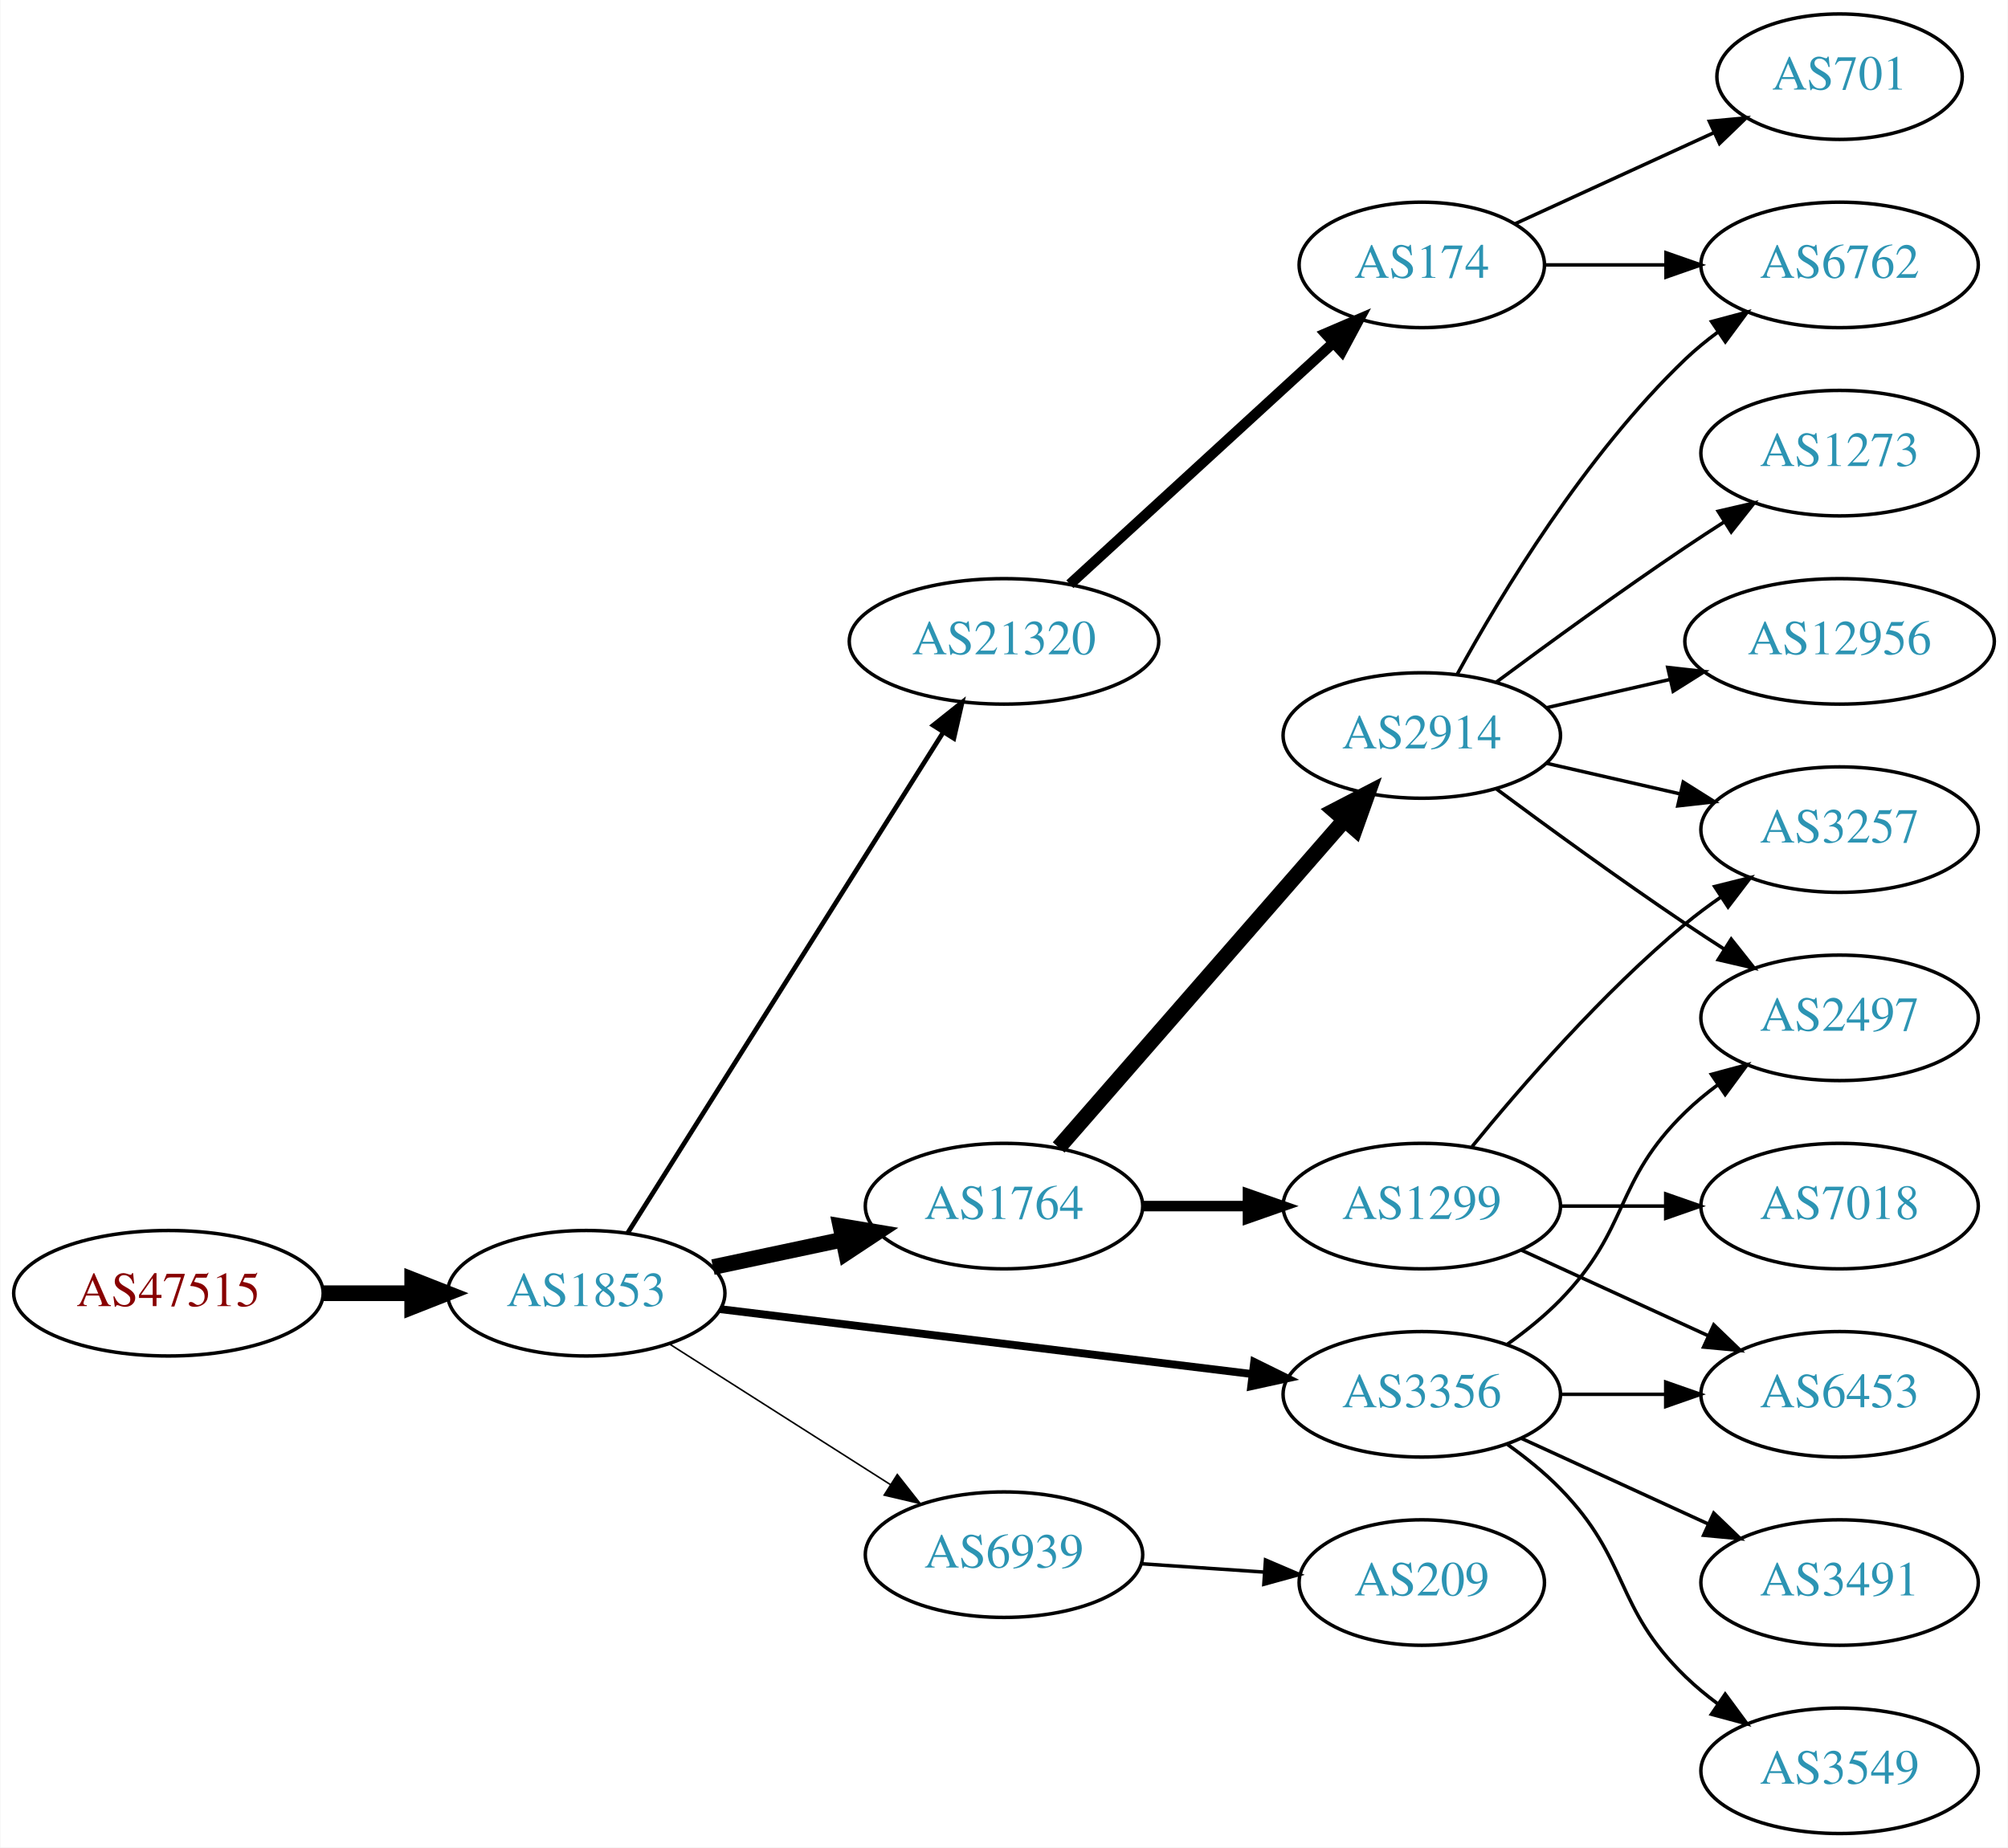
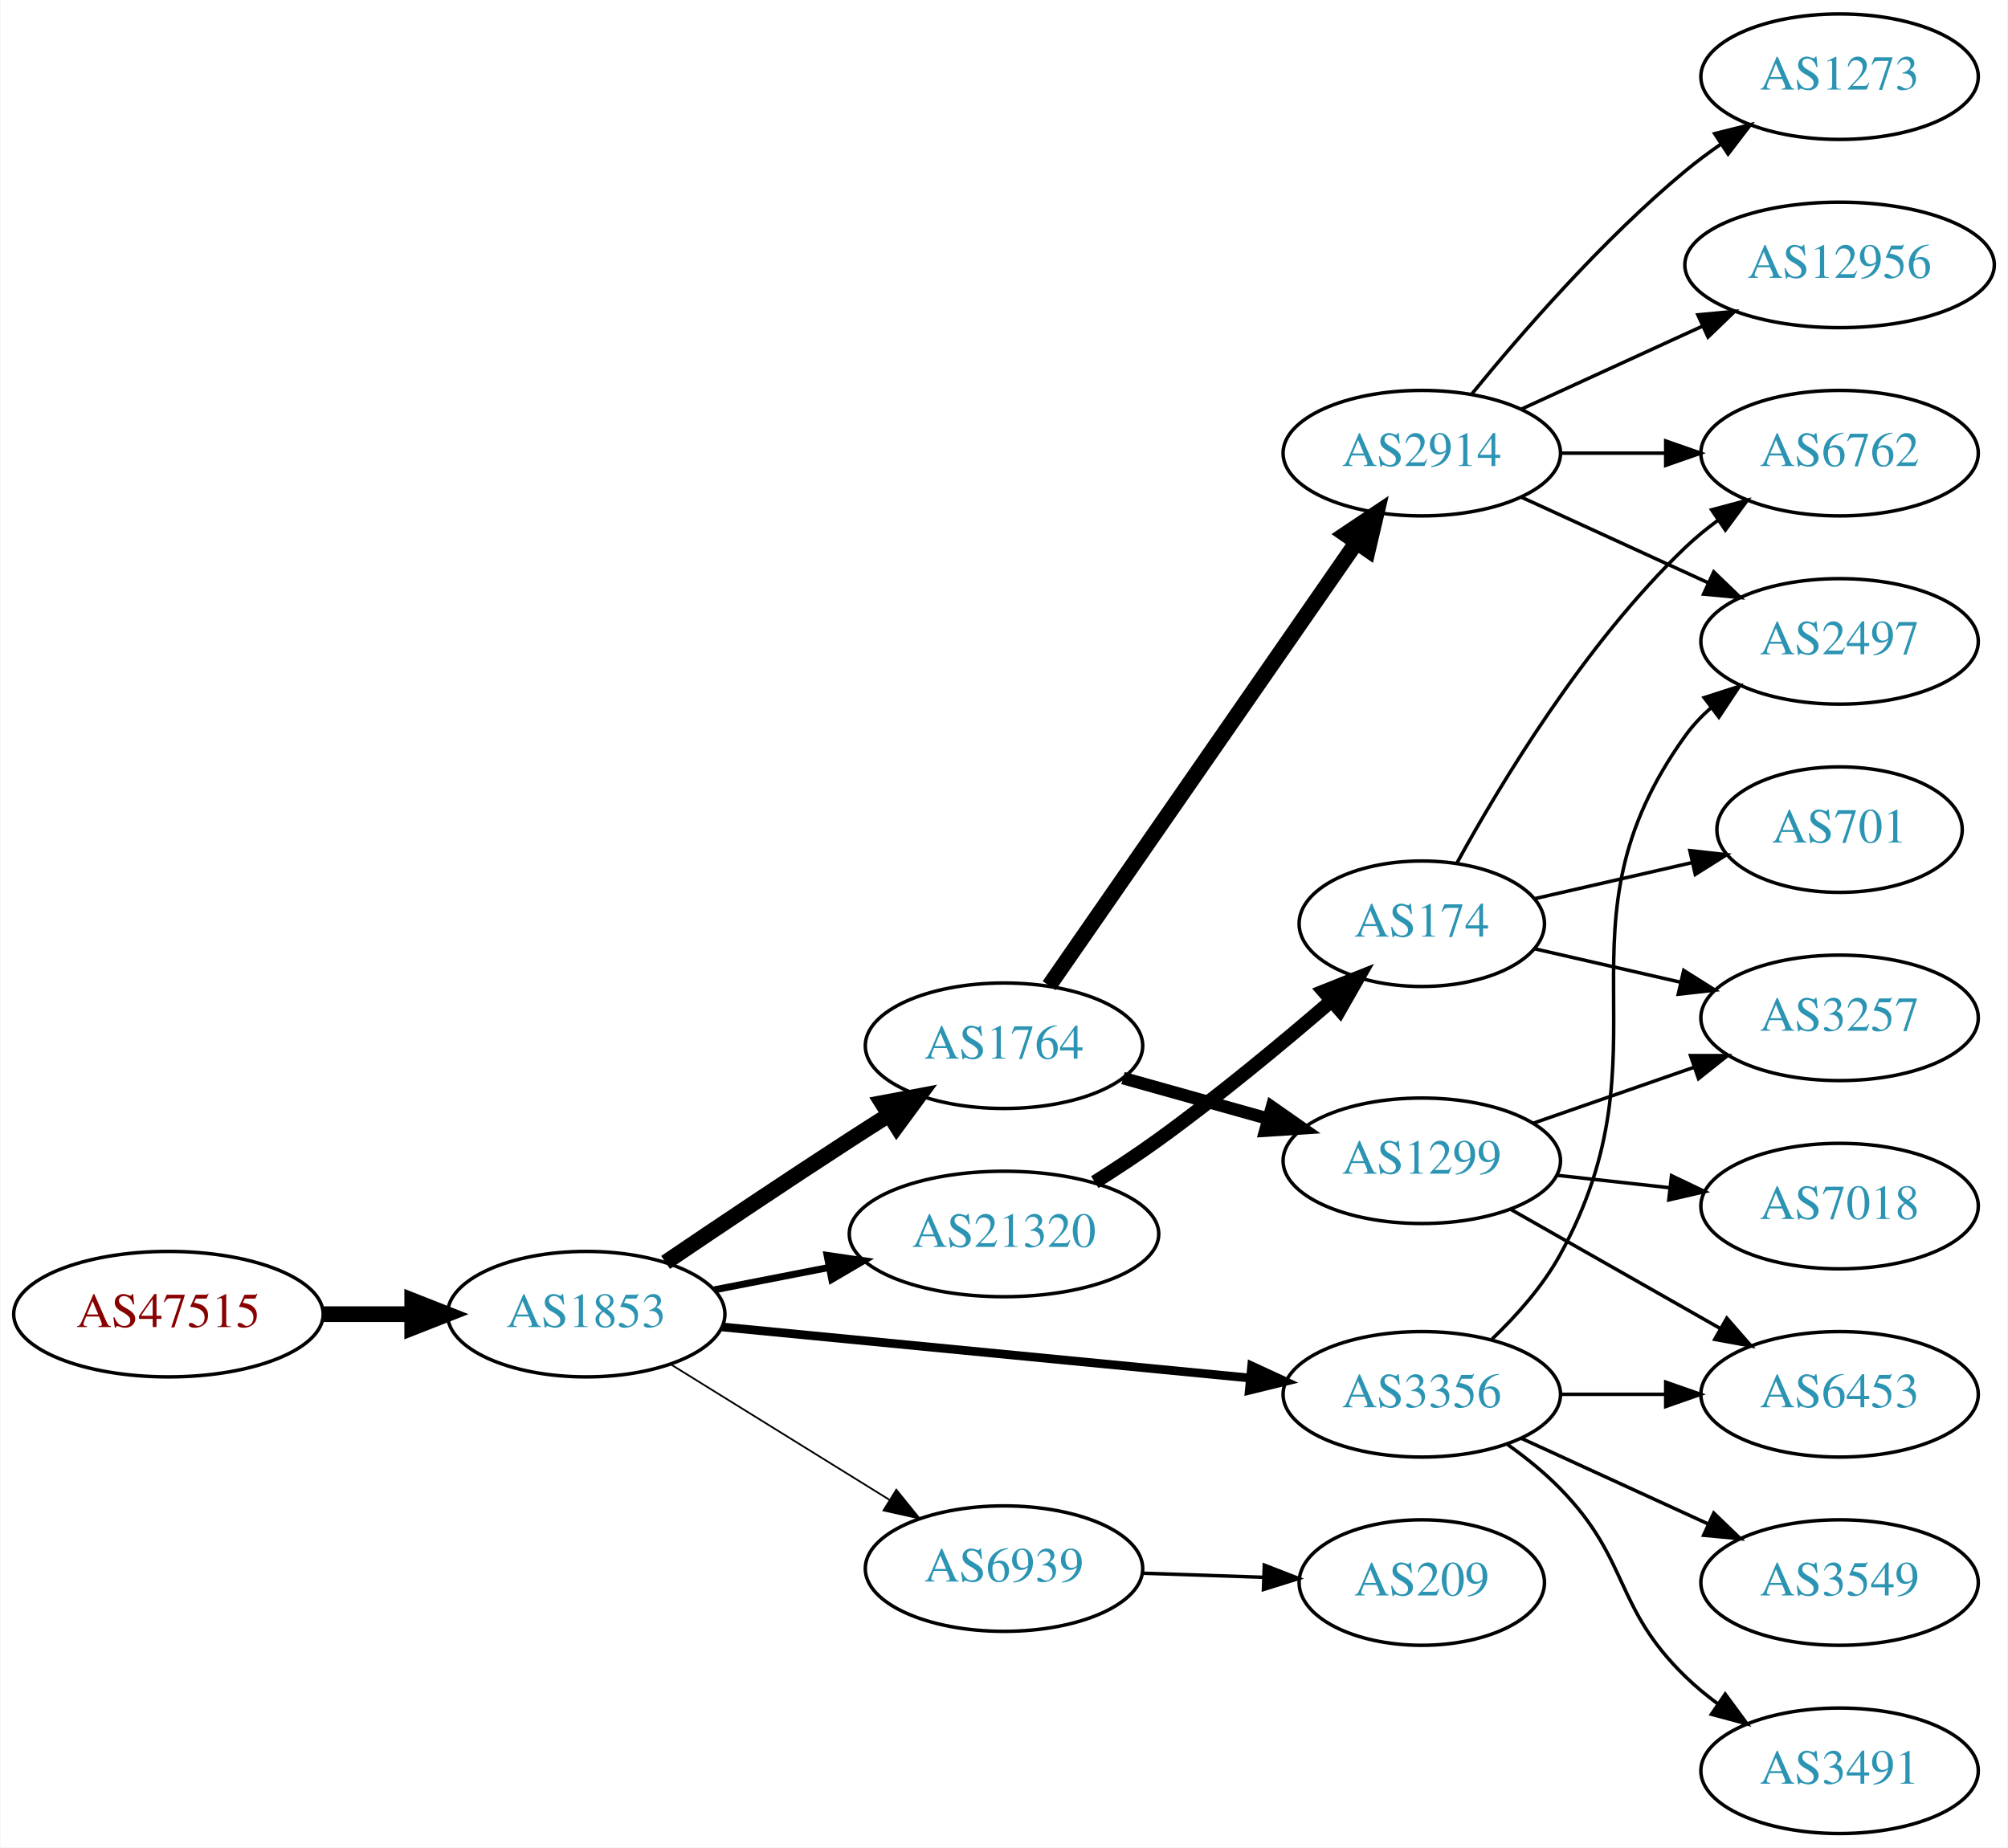
<svg xmlns="http://www.w3.org/2000/svg" xmlns:xlink="http://www.w3.org/1999/xlink" width="576pt" height="530pt" viewBox="0.00 0.00 575.76 530.00">
  <g id="graph0" class="graph" transform="scale(1 1) rotate(0) translate(4 526)">
    <polygon fill="white" stroke="none" points="-4,4 -4,-526 571.762,-526 571.762,4 -4,4" />
    <g id="node1" class="node">
      <g id="a_node1">
        <a xlink:href="/asn/47515" xlink:title="AS47515 ~ BMI-GOVIX [AT]">
-           <ellipse fill="#ffffff" stroke="black" cx="44.196" cy="-155" rx="44.393" ry="18" />
-           <text text-anchor="middle" x="44.196" y="-151.3" font-family="Times,serif" font-size="14.00" fill="#880000">AS47515</text>
+           <ellipse fill="#ffffff" stroke="black" cx="44.196" cy="-149" rx="44.393" ry="18" />
+           <text text-anchor="middle" x="44.196" y="-145.3" font-family="Times,serif" font-size="14.00" fill="#880000">AS47515</text>
        </a>
      </g>
    </g>
    <g id="node2" class="node">
      <g id="a_node2">
        <a xlink:href="/asn/1853" xlink:title="AS1853 ~ ACOnet Backbone [AT]">
-           <ellipse fill="#ffffff" stroke="black" cx="164.039" cy="-155" rx="39.794" ry="18" />
-           <text text-anchor="middle" x="164.039" y="-151.3" font-family="Times,serif" font-size="14.00" fill="#2c94b3">AS1853</text>
+           <ellipse fill="#ffffff" stroke="black" cx="164.039" cy="-149" rx="39.794" ry="18" />
+           <text text-anchor="middle" x="164.039" y="-145.3" font-family="Times,serif" font-size="14.00" fill="#2c94b3">AS1853</text>
        </a>
      </g>
    </g>
    <g id="edge1" class="edge">
-       <path fill="none" stroke="black" stroke-width="4.5" d="M88.407,-155C96.72,-155 105.482,-155 113.965,-155" />
-       <polygon fill="black" stroke="black" stroke-width="4.5" points="114.123,-158.938 124.123,-155 114.123,-151.063 114.123,-158.938" />
+       <path fill="none" stroke="black" stroke-width="4.5" d="M88.407,-149C96.72,-149 105.482,-149 113.965,-149" />
+       <polygon fill="black" stroke="black" stroke-width="4.5" points="114.123,-152.938 124.123,-149 114.123,-145.063 114.123,-152.938" />
    </g>
    <g id="node3" class="node">
      <g id="a_node3">
        <a xlink:href="/asn/1764" xlink:title="AS1764 ~ NEXTLAYER-AS [AT]">
-           <ellipse fill="#ffffff" stroke="black" cx="283.881" cy="-180" rx="39.794" ry="18" />
-           <text text-anchor="middle" x="283.881" y="-176.3" font-family="Times,serif" font-size="14.00" fill="#2c94b3">AS1764</text>
+           <ellipse fill="#ffffff" stroke="black" cx="283.881" cy="-226" rx="39.794" ry="18" />
+           <text text-anchor="middle" x="283.881" y="-222.3" font-family="Times,serif" font-size="14.00" fill="#2c94b3">AS1764</text>
        </a>
      </g>
    </g>
    <g id="edge2" class="edge">
-       <path fill="none" stroke="black" stroke-width="4.5" d="M200.395,-162.501C212.048,-164.973 225.172,-167.757 237.467,-170.366" />
-       <polygon fill="black" stroke="black" stroke-width="4.5" points="236.95,-174.281 247.549,-172.504 238.584,-166.577 236.95,-174.281" />
+       <path fill="none" stroke="black" stroke-width="4.5" d="M186.803,-163.841C201.629,-173.886 221.745,-187.389 239.685,-199 243.277,-201.325 247.053,-203.735 250.817,-206.115" />
+       <polygon fill="black" stroke="black" stroke-width="4.5" points="248.919,-209.573 259.481,-211.561 253.11,-202.906 248.919,-209.573" />
    </g>
    <g id="node4" class="node">
      <g id="a_node4">
        <a xlink:href="/asn/21320" xlink:title="AS21320 ~ GEANT Vereniging [EU]">
-           <ellipse fill="#ffffff" stroke="black" cx="283.881" cy="-342" rx="44.393" ry="18" />
-           <text text-anchor="middle" x="283.881" y="-338.3" font-family="Times,serif" font-size="14.00" fill="#2c94b3">AS21320</text>
+           <ellipse fill="#ffffff" stroke="black" cx="283.881" cy="-172" rx="44.393" ry="18" />
+           <text text-anchor="middle" x="283.881" y="-168.3" font-family="Times,serif" font-size="14.00" fill="#2c94b3">AS21320</text>
        </a>
      </g>
    </g>
    <g id="edge3" class="edge">
-       <path fill="none" stroke="black" stroke-width="1.35" d="M175.914,-172.257C196.644,-205.154 241.927,-277.011 266.4,-315.846" />
-       <polygon fill="black" stroke="black" stroke-width="1.35" points="263.568,-317.918 271.861,-324.513 269.491,-314.186 263.568,-317.918" />
+       <path fill="none" stroke="black" stroke-width="2" d="M200.715,-155.963C211.088,-157.988 222.606,-160.236 233.656,-162.392" />
+       <polygon fill="black" stroke="black" stroke-width="2" points="233.141,-165.858 243.626,-164.338 234.482,-158.987 233.141,-165.858" />
    </g>
    <g id="node5" class="node">
      <g id="a_node5">
        <a xlink:href="/asn/3356" xlink:title="AS3356 ~ Level 3 Parent, LLC [US]">
          <ellipse fill="#ffffff" stroke="black" cx="403.724" cy="-126" rx="39.794" ry="18" />
          <text text-anchor="middle" x="403.724" y="-122.3" font-family="Times,serif" font-size="14.00" fill="#2c94b3">AS3356</text>
        </a>
      </g>
    </g>
    <g id="edge4" class="edge">
-       <path fill="none" stroke="black" stroke-width="2.25" d="M202.438,-150.437C243.676,-145.405 310.12,-137.299 355.061,-131.815" />
-       <polygon fill="black" stroke="black" stroke-width="2.25" points="355.648,-135.27 365.15,-130.584 354.8,-128.321 355.648,-135.27" />
+       <path fill="none" stroke="black" stroke-width="2.5" d="M202.963,-145.33C244.062,-141.353 309.748,-134.997 354.488,-130.668" />
+       <polygon fill="black" stroke="black" stroke-width="2.5" points="354.924,-134.142 364.541,-129.695 354.25,-127.174 354.924,-134.142" />
    </g>
    <g id="node6" class="node">
      <g id="a_node6">
        <a xlink:href="/asn/6939" xlink:title="AS6939 ~ Hurricane Electric LLC [US]">
-           <ellipse fill="#ffffff" stroke="black" cx="283.881" cy="-80" rx="39.794" ry="18" />
-           <text text-anchor="middle" x="283.881" y="-76.3" font-family="Times,serif" font-size="14.00" fill="#2c94b3">AS6939</text>
+           <ellipse fill="#ffffff" stroke="black" cx="283.881" cy="-76" rx="39.794" ry="18" />
+           <text text-anchor="middle" x="283.881" y="-72.3" font-family="Times,serif" font-size="14.00" fill="#2c94b3">AS6939</text>
        </a>
      </g>
    </g>
    <g id="edge5" class="edge">
-       <path fill="none" stroke="black" stroke-width="0.45" d="M187.76,-140.539C205.821,-129.045 231.29,-112.835 251.33,-100.081" />
-       <polygon fill="black" stroke="black" stroke-width="0.45" points="253.271,-102.994 259.828,-94.672 249.512,-97.089 253.271,-102.994" />
+       <path fill="none" stroke="black" stroke-width="0.5" d="M188.321,-134.578C206.236,-123.479 231.193,-108.019 250.97,-95.768" />
+       <polygon fill="black" stroke="black" stroke-width="0.5" points="252.99,-98.634 259.648,-90.392 249.303,-92.683 252.99,-98.634" />
    </g>
    <g id="node7" class="node">
      <g id="a_node7">
        <a xlink:href="/asn/2914" xlink:title="AS2914 ~ NTT America, Inc. [US]">
-           <ellipse fill="#ffffff" stroke="black" cx="403.724" cy="-315" rx="39.794" ry="18" />
-           <text text-anchor="middle" x="403.724" y="-311.3" font-family="Times,serif" font-size="14.00" fill="#2c94b3">AS2914</text>
+           <ellipse fill="#ffffff" stroke="black" cx="403.724" cy="-396" rx="39.794" ry="18" />
+           <text text-anchor="middle" x="403.724" y="-392.3" font-family="Times,serif" font-size="14.00" fill="#2c94b3">AS2914</text>
        </a>
      </g>
    </g>
    <g id="edge6" class="edge">
-       <path fill="none" stroke="black" stroke-width="4.5" d="M299.568,-196.825C320.144,-220.397 357.682,-263.4 381.355,-290.52" />
-       <polygon fill="black" stroke="black" stroke-width="4.5" points="378.68,-293.443 388.222,-298.387 384.612,-288.264 378.68,-293.443" />
+       <path fill="none" stroke="black" stroke-width="4.5" d="M296.829,-243.236C317.651,-273.274 360.681,-335.349 384.992,-370.42" />
+       <polygon fill="black" stroke="black" stroke-width="4.5" points="381.811,-372.743 390.744,-378.718 388.283,-368.257 381.811,-372.743" />
    </g>
    <g id="node8" class="node">
      <g id="a_node8">
        <a xlink:href="/asn/1299" xlink:title="AS1299 ~ Telia Carrier [EU]">
-           <ellipse fill="#ffffff" stroke="black" cx="403.724" cy="-180" rx="39.794" ry="18" />
-           <text text-anchor="middle" x="403.724" y="-176.3" font-family="Times,serif" font-size="14.00" fill="#2c94b3">AS1299</text>
+           <ellipse fill="#ffffff" stroke="black" cx="403.724" cy="-193" rx="39.794" ry="18" />
+           <text text-anchor="middle" x="403.724" y="-189.3" font-family="Times,serif" font-size="14.00" fill="#2c94b3">AS1299</text>
        </a>
      </g>
    </g>
    <g id="edge7" class="edge">
-       <path fill="none" stroke="black" stroke-width="3" d="M323.794,-180C333.347,-180 343.697,-180 353.659,-180" />
-       <polygon fill="black" stroke="black" stroke-width="3" points="353.852,-183.5 363.852,-180 353.852,-176.5 353.852,-183.5" />
-     </g>
-     <g id="node9" class="node">
-       <g id="a_node9">
-         <a xlink:href="/asn/174" xlink:title="AS174 ~ Cogent Communications [US]">
-           <ellipse fill="#ffffff" stroke="black" cx="403.724" cy="-450" rx="35.194" ry="18" />
-           <text text-anchor="middle" x="403.724" y="-446.3" font-family="Times,serif" font-size="14.00" fill="#2c94b3">AS174</text>
-         </a>
-       </g>
-     </g>
-     <g id="edge8" class="edge">
-       <path fill="none" stroke="black" stroke-width="3" d="M302.779,-358.403C322.938,-376.878 355.814,-407.009 378.317,-427.632" />
-       <polygon fill="black" stroke="black" stroke-width="3" points="376.069,-430.319 385.806,-434.496 380.799,-425.159 376.069,-430.319" />
-     </g>
-     <g id="node12" class="node">
-       <g id="a_node12">
-         <a xlink:href="/asn/3549" xlink:title="AS3549 ~ Level 3 Parent, LLC [US]">
-           <ellipse fill="#ffffff" stroke="black" cx="523.566" cy="-18" rx="39.794" ry="18" />
-           <text text-anchor="middle" x="523.566" y="-14.3" font-family="Times,serif" font-size="14.00" fill="#2c94b3">AS3549</text>
-         </a>
-       </g>
-     </g>
-     <g id="edge11" class="edge">
-       <path fill="none" stroke="black" d="M428.318,-111.611C433.574,-107.852 438.906,-103.563 443.37,-99 463.543,-78.383 458.677,-65.094 479.37,-45 482.215,-42.237 485.389,-39.614 488.689,-37.166" />
-       <polygon fill="black" stroke="black" points="490.755,-39.993 497.037,-31.462 486.806,-34.214 490.755,-39.993" />
+       <path fill="none" stroke="black" stroke-width="3.6" d="M318.021,-216.72C330.949,-213.1 345.939,-208.902 359.684,-205.053" />
+       <polygon fill="black" stroke="black" stroke-width="3.6" points="360.739,-208.392 369.425,-202.325 358.851,-201.651 360.739,-208.392" />
    </g>
    <g id="node13" class="node">
      <g id="a_node13">
+         <a xlink:href="/asn/174" xlink:title="AS174 ~ Cogent Communications [US]">
+           <ellipse fill="#ffffff" stroke="black" cx="403.724" cy="-261" rx="35.194" ry="18" />
+           <text text-anchor="middle" x="403.724" y="-257.3" font-family="Times,serif" font-size="14.00" fill="#2c94b3">AS174</text>
+         </a>
+       </g>
+     </g>
+     <g id="edge12" class="edge">
+       <path fill="none" stroke="black" stroke-width="4" d="M309.928,-186.861C315.975,-190.664 322.343,-194.855 328.077,-199 345.197,-211.375 363.455,-226.501 377.628,-238.715" />
+       <polygon fill="black" stroke="black" stroke-width="4" points="375.619,-241.607 385.462,-245.527 380.213,-236.324 375.619,-241.607" />
+     </g>
+     <g id="node10" class="node">
+       <g id="a_node10">
+         <a xlink:href="/asn/2497" xlink:title="AS2497 ~ Internet Initiative Japan Inc. [JP]">
+           <ellipse fill="#ffffff" stroke="black" cx="523.566" cy="-342" rx="39.794" ry="18" />
+           <text text-anchor="middle" x="523.566" y="-338.3" font-family="Times,serif" font-size="14.00" fill="#2c94b3">AS2497</text>
+         </a>
+       </g>
+     </g>
+     <g id="edge18" class="edge">
+       <path fill="none" stroke="black" d="M423.901,-141.867C430.966,-148.631 438.439,-157.03 443.37,-166 476.189,-225.702 439.53,-259.735 479.37,-315 481.45,-317.885 483.943,-320.53 486.667,-322.94" />
+       <polygon fill="black" stroke="black" points="484.723,-325.858 494.808,-329.108 488.951,-320.279 484.723,-325.858" />
+     </g>
+     <g id="node16" class="node">
+       <g id="a_node16">
        <a xlink:href="/asn/6453" xlink:title="AS6453 ~ TATA COMMUNICATIONS (AMERICA) INC [US]">
          <ellipse fill="#ffffff" stroke="black" cx="523.566" cy="-126" rx="39.794" ry="18" />
          <text text-anchor="middle" x="523.566" y="-122.3" font-family="Times,serif" font-size="14.00" fill="#2c94b3">AS6453</text>
        </a>
      </g>
    </g>
-     <g id="edge12" class="edge">
+     <g id="edge16" class="edge">
      <path fill="none" stroke="black" d="M443.636,-126C453.19,-126 463.539,-126 473.502,-126" />
      <polygon fill="black" stroke="black" points="473.695,-129.5 483.695,-126 473.694,-122.5 473.695,-129.5" />
    </g>
-     <g id="node14" class="node">
-       <g id="a_node14">
-         <a xlink:href="/asn/3491" xlink:title="AS3491 ~ PCCW Global, Inc. [US]">
+     <g id="node17" class="node">
+       <g id="a_node17">
+         <a xlink:href="/asn/3549" xlink:title="AS3549 ~ Level 3 Parent, LLC [US]">
          <ellipse fill="#ffffff" stroke="black" cx="523.566" cy="-72" rx="39.794" ry="18" />
-           <text text-anchor="middle" x="523.566" y="-68.3" font-family="Times,serif" font-size="14.00" fill="#2c94b3">AS3491</text>
-         </a>
-       </g>
-     </g>
-     <g id="edge13" class="edge">
+           <text text-anchor="middle" x="523.566" y="-68.3" font-family="Times,serif" font-size="14.00" fill="#2c94b3">AS3549</text>
+         </a>
+       </g>
+     </g>
+     <g id="edge17" class="edge">
      <path fill="none" stroke="black" d="M432.353,-113.339C448.31,-106.027 468.58,-96.739 485.863,-88.819" />
      <polygon fill="black" stroke="black" points="487.478,-91.929 495.111,-84.581 484.562,-85.565 487.478,-91.929" />
    </g>
-     <g id="node15" class="node">
-       <g id="a_node15">
-         <a xlink:href="/asn/2497" xlink:title="AS2497 ~ Internet Initiative Japan Inc. [JP]">
-           <ellipse fill="#ffffff" stroke="black" cx="523.566" cy="-234" rx="39.794" ry="18" />
-           <text text-anchor="middle" x="523.566" y="-230.3" font-family="Times,serif" font-size="14.00" fill="#2c94b3">AS2497</text>
-         </a>
-       </g>
-     </g>
-     <g id="edge14" class="edge">
-       <path fill="none" stroke="black" d="M428.318,-140.389C433.574,-144.148 438.906,-148.437 443.37,-153 463.543,-173.617 458.677,-186.906 479.37,-207 482.215,-209.763 485.389,-212.386 488.689,-214.834" />
-       <polygon fill="black" stroke="black" points="486.806,-217.786 497.037,-220.538 490.755,-212.006 486.806,-217.786" />
-     </g>
    <g id="node18" class="node">
      <g id="a_node18">
+         <a xlink:href="/asn/3491" xlink:title="AS3491 ~ PCCW Global, Inc. [US]">
+           <ellipse fill="#ffffff" stroke="black" cx="523.566" cy="-18" rx="39.794" ry="18" />
+           <text text-anchor="middle" x="523.566" y="-14.3" font-family="Times,serif" font-size="14.00" fill="#2c94b3">AS3491</text>
+         </a>
+       </g>
+     </g>
+     <g id="edge19" class="edge">
+       <path fill="none" stroke="black" d="M428.318,-111.611C433.574,-107.852 438.906,-103.563 443.37,-99 463.543,-78.383 458.677,-65.094 479.37,-45 482.215,-42.237 485.389,-39.614 488.689,-37.166" />
+       <polygon fill="black" stroke="black" points="490.755,-39.993 497.037,-31.462 486.806,-34.214 490.755,-39.993" />
+     </g>
+     <g id="node20" class="node">
+       <g id="a_node20">
        <a xlink:href="/asn/209" xlink:title="AS209 ~ CenturyLink Communications, LLC [US]">
          <ellipse fill="#ffffff" stroke="black" cx="403.724" cy="-72" rx="35.194" ry="18" />
          <text text-anchor="middle" x="403.724" y="-68.3" font-family="Times,serif" font-size="14.00" fill="#2c94b3">AS209</text>
        </a>
      </g>
    </g>
-     <g id="edge18" class="edge">
-       <path fill="none" stroke="black" d="M323.141,-77.403C334.473,-76.633 346.972,-75.785 358.64,-74.993" />
-       <polygon fill="black" stroke="black" points="358.89,-78.484 368.63,-74.314 358.416,-71.5 358.89,-78.484" />
-     </g>
-     <g id="node10" class="node">
-       <g id="a_node10">
+     <g id="edge23" class="edge">
+       <path fill="none" stroke="black" d="M323.467,-74.69C334.568,-74.314 346.766,-73.899 358.195,-73.511" />
+       <polygon fill="black" stroke="black" points="358.546,-77.002 368.421,-73.164 358.308,-70.006 358.546,-77.002" />
+     </g>
+     <g id="node9" class="node">
+       <g id="a_node9">
+         <a xlink:href="/asn/1273" xlink:title="AS1273 ~ Vodafone Group PLC [EU]">
+           <ellipse fill="#ffffff" stroke="black" cx="523.566" cy="-504" rx="39.794" ry="18" />
+           <text text-anchor="middle" x="523.566" y="-500.3" font-family="Times,serif" font-size="14.00" fill="#2c94b3">AS1273</text>
+         </a>
+       </g>
+     </g>
+     <g id="edge8" class="edge">
+       <path fill="none" stroke="black" d="M418.143,-413.065C432.257,-430.375 455.672,-457.345 479.37,-477 482.587,-479.668 486.087,-482.27 489.658,-484.741" />
+       <polygon fill="black" stroke="black" points="487.735,-487.666 498.014,-490.236 491.581,-481.817 487.735,-487.666" />
+     </g>
+     <g id="edge9" class="edge">
+       <path fill="none" stroke="black" d="M432.353,-383.339C448.31,-376.027 468.58,-366.739 485.863,-358.819" />
+       <polygon fill="black" stroke="black" points="487.478,-361.929 495.111,-354.581 484.562,-355.565 487.478,-361.929" />
+     </g>
+     <g id="node11" class="node">
+       <g id="a_node11">
+         <a xlink:href="/asn/12956" xlink:title="AS12956 ~ TELXIUS [ES]">
+           <ellipse fill="#ffffff" stroke="black" cx="523.566" cy="-450" rx="44.393" ry="18" />
+           <text text-anchor="middle" x="523.566" y="-446.3" font-family="Times,serif" font-size="14.00" fill="#2c94b3">AS12956</text>
+         </a>
+       </g>
+     </g>
+     <g id="edge10" class="edge">
+       <path fill="none" stroke="black" d="M432.353,-408.661C447.85,-415.762 467.417,-424.728 484.364,-432.494" />
+       <polygon fill="black" stroke="black" points="482.917,-435.681 493.466,-436.665 485.833,-429.317 482.917,-435.681" />
+     </g>
+     <g id="node12" class="node">
+       <g id="a_node12">
        <a xlink:href="/asn/6762" xlink:title="AS6762 ~ TELECOM ITALIA SPARKLE S.p.A. [IT]">
-           <ellipse fill="#ffffff" stroke="black" cx="523.566" cy="-450" rx="39.794" ry="18" />
-           <text text-anchor="middle" x="523.566" y="-446.3" font-family="Times,serif" font-size="14.00" fill="#2c94b3">AS6762</text>
-         </a>
-       </g>
-     </g>
-     <g id="edge20" class="edge">
-       <path fill="none" stroke="black" d="M413.965,-332.713C426.51,-355.561 450.687,-395.611 479.37,-423 482.238,-425.739 485.427,-428.347 488.736,-430.785" />
-       <polygon fill="black" stroke="black" points="486.86,-433.742 497.096,-436.477 490.8,-427.956 486.86,-433.742" />
+           <ellipse fill="#ffffff" stroke="black" cx="523.566" cy="-396" rx="39.794" ry="18" />
+           <text text-anchor="middle" x="523.566" y="-392.3" font-family="Times,serif" font-size="14.00" fill="#2c94b3">AS6762</text>
+         </a>
+       </g>
+     </g>
+     <g id="edge11" class="edge">
+       <path fill="none" stroke="black" d="M443.636,-396C453.19,-396 463.539,-396 473.502,-396" />
+       <polygon fill="black" stroke="black" points="473.695,-399.5 483.695,-396 473.694,-392.5 473.695,-399.5" />
+     </g>
+     <g id="node15" class="node">
+       <g id="a_node15">
+         <a xlink:href="/asn/3257" xlink:title="AS3257 ~ GTT [DE]">
+           <ellipse fill="#ffffff" stroke="black" cx="523.566" cy="-234" rx="39.794" ry="18" />
+           <text text-anchor="middle" x="523.566" y="-230.3" font-family="Times,serif" font-size="14.00" fill="#2c94b3">AS3257</text>
+         </a>
+       </g>
+     </g>
+     <g id="edge21" class="edge">
+       <path fill="none" stroke="black" d="M435.686,-203.772C449.782,-208.677 466.659,-214.548 481.772,-219.807" />
+       <polygon fill="black" stroke="black" points="480.807,-223.177 491.402,-223.157 483.108,-216.566 480.807,-223.177" />
    </g>
    <g id="edge22" class="edge">
-       <path fill="none" stroke="black" d="M425.054,-299.723C439.916,-288.696 460.661,-273.593 479.37,-261 482.919,-258.611 486.67,-256.161 490.418,-253.758" />
-       <polygon fill="black" stroke="black" points="492.486,-256.591 499.067,-248.288 488.744,-250.675 492.486,-256.591" />
-     </g>
-     <g id="node17" class="node">
-       <g id="a_node17">
-         <a xlink:href="/asn/3257" xlink:title="AS3257 ~ GTT [DE]">
-           <ellipse fill="#ffffff" stroke="black" cx="523.566" cy="-288" rx="39.794" ry="18" />
-           <text text-anchor="middle" x="523.566" y="-284.3" font-family="Times,serif" font-size="14.00" fill="#2c94b3">AS3257</text>
-         </a>
-       </g>
-     </g>
-     <g id="edge19" class="edge">
-       <path fill="none" stroke="black" d="M439.443,-307.045C451.443,-304.296 465.064,-301.175 477.756,-298.267" />
-       <polygon fill="black" stroke="black" points="478.722,-301.636 487.688,-295.991 477.159,-294.813 478.722,-301.636" />
+       <path fill="none" stroke="black" d="M429.141,-179.118C446.6,-169.191 470.301,-155.716 489.462,-144.822" />
+       <polygon fill="black" stroke="black" points="491.217,-147.85 498.181,-139.865 487.757,-141.765 491.217,-147.85" />
    </g>
    <g id="node19" class="node">
      <g id="a_node19">
-         <a xlink:href="/asn/1273" xlink:title="AS1273 ~ Vodafone Group PLC [EU]">
-           <ellipse fill="#ffffff" stroke="black" cx="523.566" cy="-396" rx="39.794" ry="18" />
-           <text text-anchor="middle" x="523.566" y="-392.3" font-family="Times,serif" font-size="14.00" fill="#2c94b3">AS1273</text>
-         </a>
-       </g>
-     </g>
-     <g id="edge21" class="edge">
-       <path fill="none" stroke="black" d="M425.054,-330.277C439.916,-341.304 460.661,-356.407 479.37,-369 482.919,-371.389 486.67,-373.839 490.418,-376.242" />
-       <polygon fill="black" stroke="black" points="488.744,-379.325 499.067,-381.712 492.486,-373.409 488.744,-379.325" />
-     </g>
-     <g id="node20" class="node">
-       <g id="a_node20">
-         <a xlink:href="/asn/12956" xlink:title="AS12956 ~ TELXIUS [ES]">
-           <ellipse fill="#ffffff" stroke="black" cx="523.566" cy="-342" rx="44.393" ry="18" />
-           <text text-anchor="middle" x="523.566" y="-338.3" font-family="Times,serif" font-size="14.00" fill="#2c94b3">AS12956</text>
-         </a>
-       </g>
-     </g>
-     <g id="edge23" class="edge">
-       <path fill="none" stroke="black" d="M439.443,-322.955C450.582,-325.507 463.117,-328.379 475.01,-331.104" />
-       <polygon fill="black" stroke="black" points="474.275,-334.526 484.804,-333.348 475.838,-327.703 474.275,-334.526" />
-     </g>
-     <g id="edge15" class="edge">
-       <path fill="none" stroke="black" d="M432.353,-167.339C448.31,-160.027 468.58,-150.739 485.863,-142.819" />
-       <polygon fill="black" stroke="black" points="487.478,-145.929 495.111,-138.581 484.562,-139.565 487.478,-145.929" />
-     </g>
-     <g id="node16" class="node">
-       <g id="a_node16">
        <a xlink:href="/asn/7018" xlink:title="AS7018 ~ AT&amp;T Services, Inc. [US]">
          <ellipse fill="#ffffff" stroke="black" cx="523.566" cy="-180" rx="39.794" ry="18" />
          <text text-anchor="middle" x="523.566" y="-176.3" font-family="Times,serif" font-size="14.00" fill="#2c94b3">AS7018</text>
        </a>
      </g>
    </g>
-     <g id="edge16" class="edge">
-       <path fill="none" stroke="black" d="M443.636,-180C453.19,-180 463.539,-180 473.502,-180" />
-       <polygon fill="black" stroke="black" points="473.695,-183.5 483.695,-180 473.694,-176.5 473.695,-183.5" />
-     </g>
-     <g id="edge17" class="edge">
-       <path fill="none" stroke="black" d="M418.143,-197.065C432.257,-214.375 455.672,-241.345 479.37,-261 482.587,-263.668 486.087,-266.27 489.658,-268.741" />
-       <polygon fill="black" stroke="black" points="487.735,-271.666 498.014,-274.236 491.581,-265.817 487.735,-271.666" />
-     </g>
-     <g id="edge9" class="edge">
-       <path fill="none" stroke="black" d="M439.125,-450C449.949,-450 462.117,-450 473.744,-450" />
-       <polygon fill="black" stroke="black" points="473.775,-453.5 483.775,-450 473.775,-446.5 473.775,-453.5" />
-     </g>
-     <g id="node11" class="node">
-       <g id="a_node11">
+     <g id="edge20" class="edge">
+       <path fill="none" stroke="black" d="M442.334,-188.851C452.645,-187.713 463.962,-186.465 474.763,-185.274" />
+       <polygon fill="black" stroke="black" points="475.353,-188.73 484.909,-184.154 474.586,-181.772 475.353,-188.73" />
+     </g>
+     <g id="edge13" class="edge">
+       <path fill="none" stroke="black" d="M413.75,-278.321C426.233,-301.1 450.523,-341.453 479.37,-369 482.238,-371.739 485.427,-374.347 488.736,-376.785" />
+       <polygon fill="black" stroke="black" points="486.86,-379.742 497.096,-382.477 490.8,-373.956 486.86,-379.742" />
+     </g>
+     <g id="node14" class="node">
+       <g id="a_node14">
        <a xlink:href="/asn/701" xlink:title="AS701 ~ UUNET [US]">
-           <ellipse fill="#ffffff" stroke="black" cx="523.566" cy="-504" rx="35.194" ry="18" />
-           <text text-anchor="middle" x="523.566" y="-500.3" font-family="Times,serif" font-size="14.00" fill="#2c94b3">AS701</text>
-         </a>
-       </g>
-     </g>
-     <g id="edge10" class="edge">
-       <path fill="none" stroke="black" d="M430.585,-461.851C447.316,-469.518 469.306,-479.594 487.59,-487.972" />
-       <polygon fill="black" stroke="black" points="486.217,-491.193 496.766,-492.177 489.133,-484.829 486.217,-491.193" />
+           <ellipse fill="#ffffff" stroke="black" cx="523.566" cy="-288" rx="35.194" ry="18" />
+           <text text-anchor="middle" x="523.566" y="-284.3" font-family="Times,serif" font-size="14.00" fill="#2c94b3">AS701</text>
+         </a>
+       </g>
+     </g>
+     <g id="edge14" class="edge">
+       <path fill="none" stroke="black" d="M435.994,-268.165C449.844,-271.338 466.331,-275.115 481.182,-278.518" />
+       <polygon fill="black" stroke="black" points="480.621,-281.98 491.15,-280.802 482.184,-275.157 480.621,-281.98" />
+     </g>
+     <g id="edge15" class="edge">
+       <path fill="none" stroke="black" d="M435.994,-253.835C448.833,-250.894 463.938,-247.433 477.905,-244.233" />
+       <polygon fill="black" stroke="black" points="478.86,-247.605 487.826,-241.96 477.297,-240.781 478.86,-247.605" />
    </g>
  </g>
</svg>
